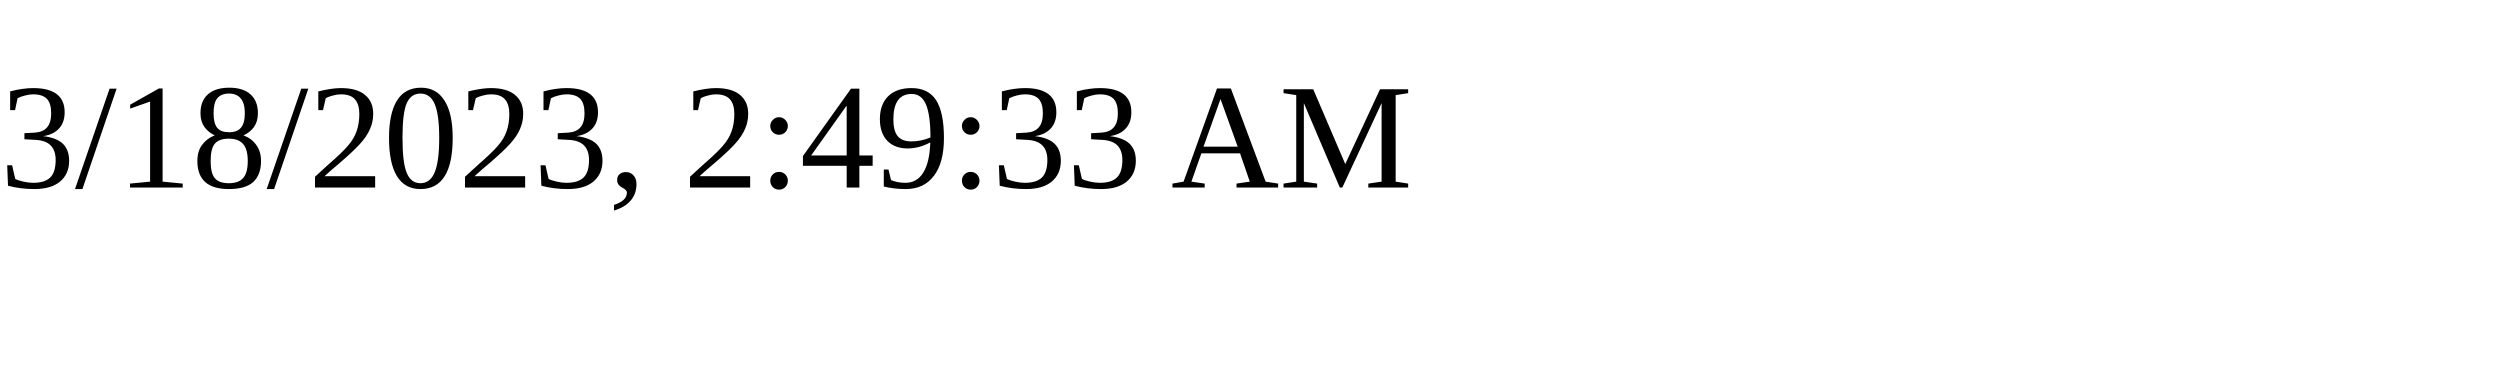
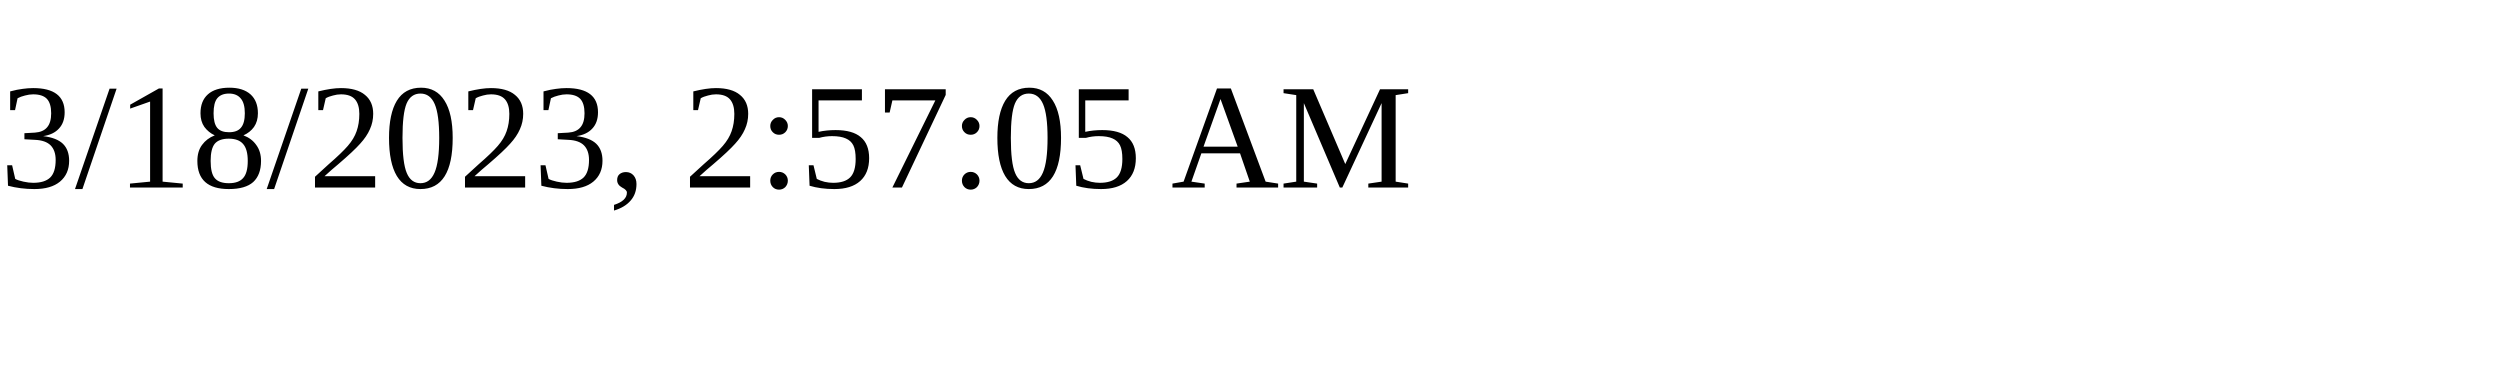
<svg xmlns="http://www.w3.org/2000/svg" height="30" width="200">
-   <text x="0" y="15">3/18/2023, 2:49:33 AM</text>
+   <text x="0" y="15">3/18/2023, 2:57:05 AM</text>
</svg>
